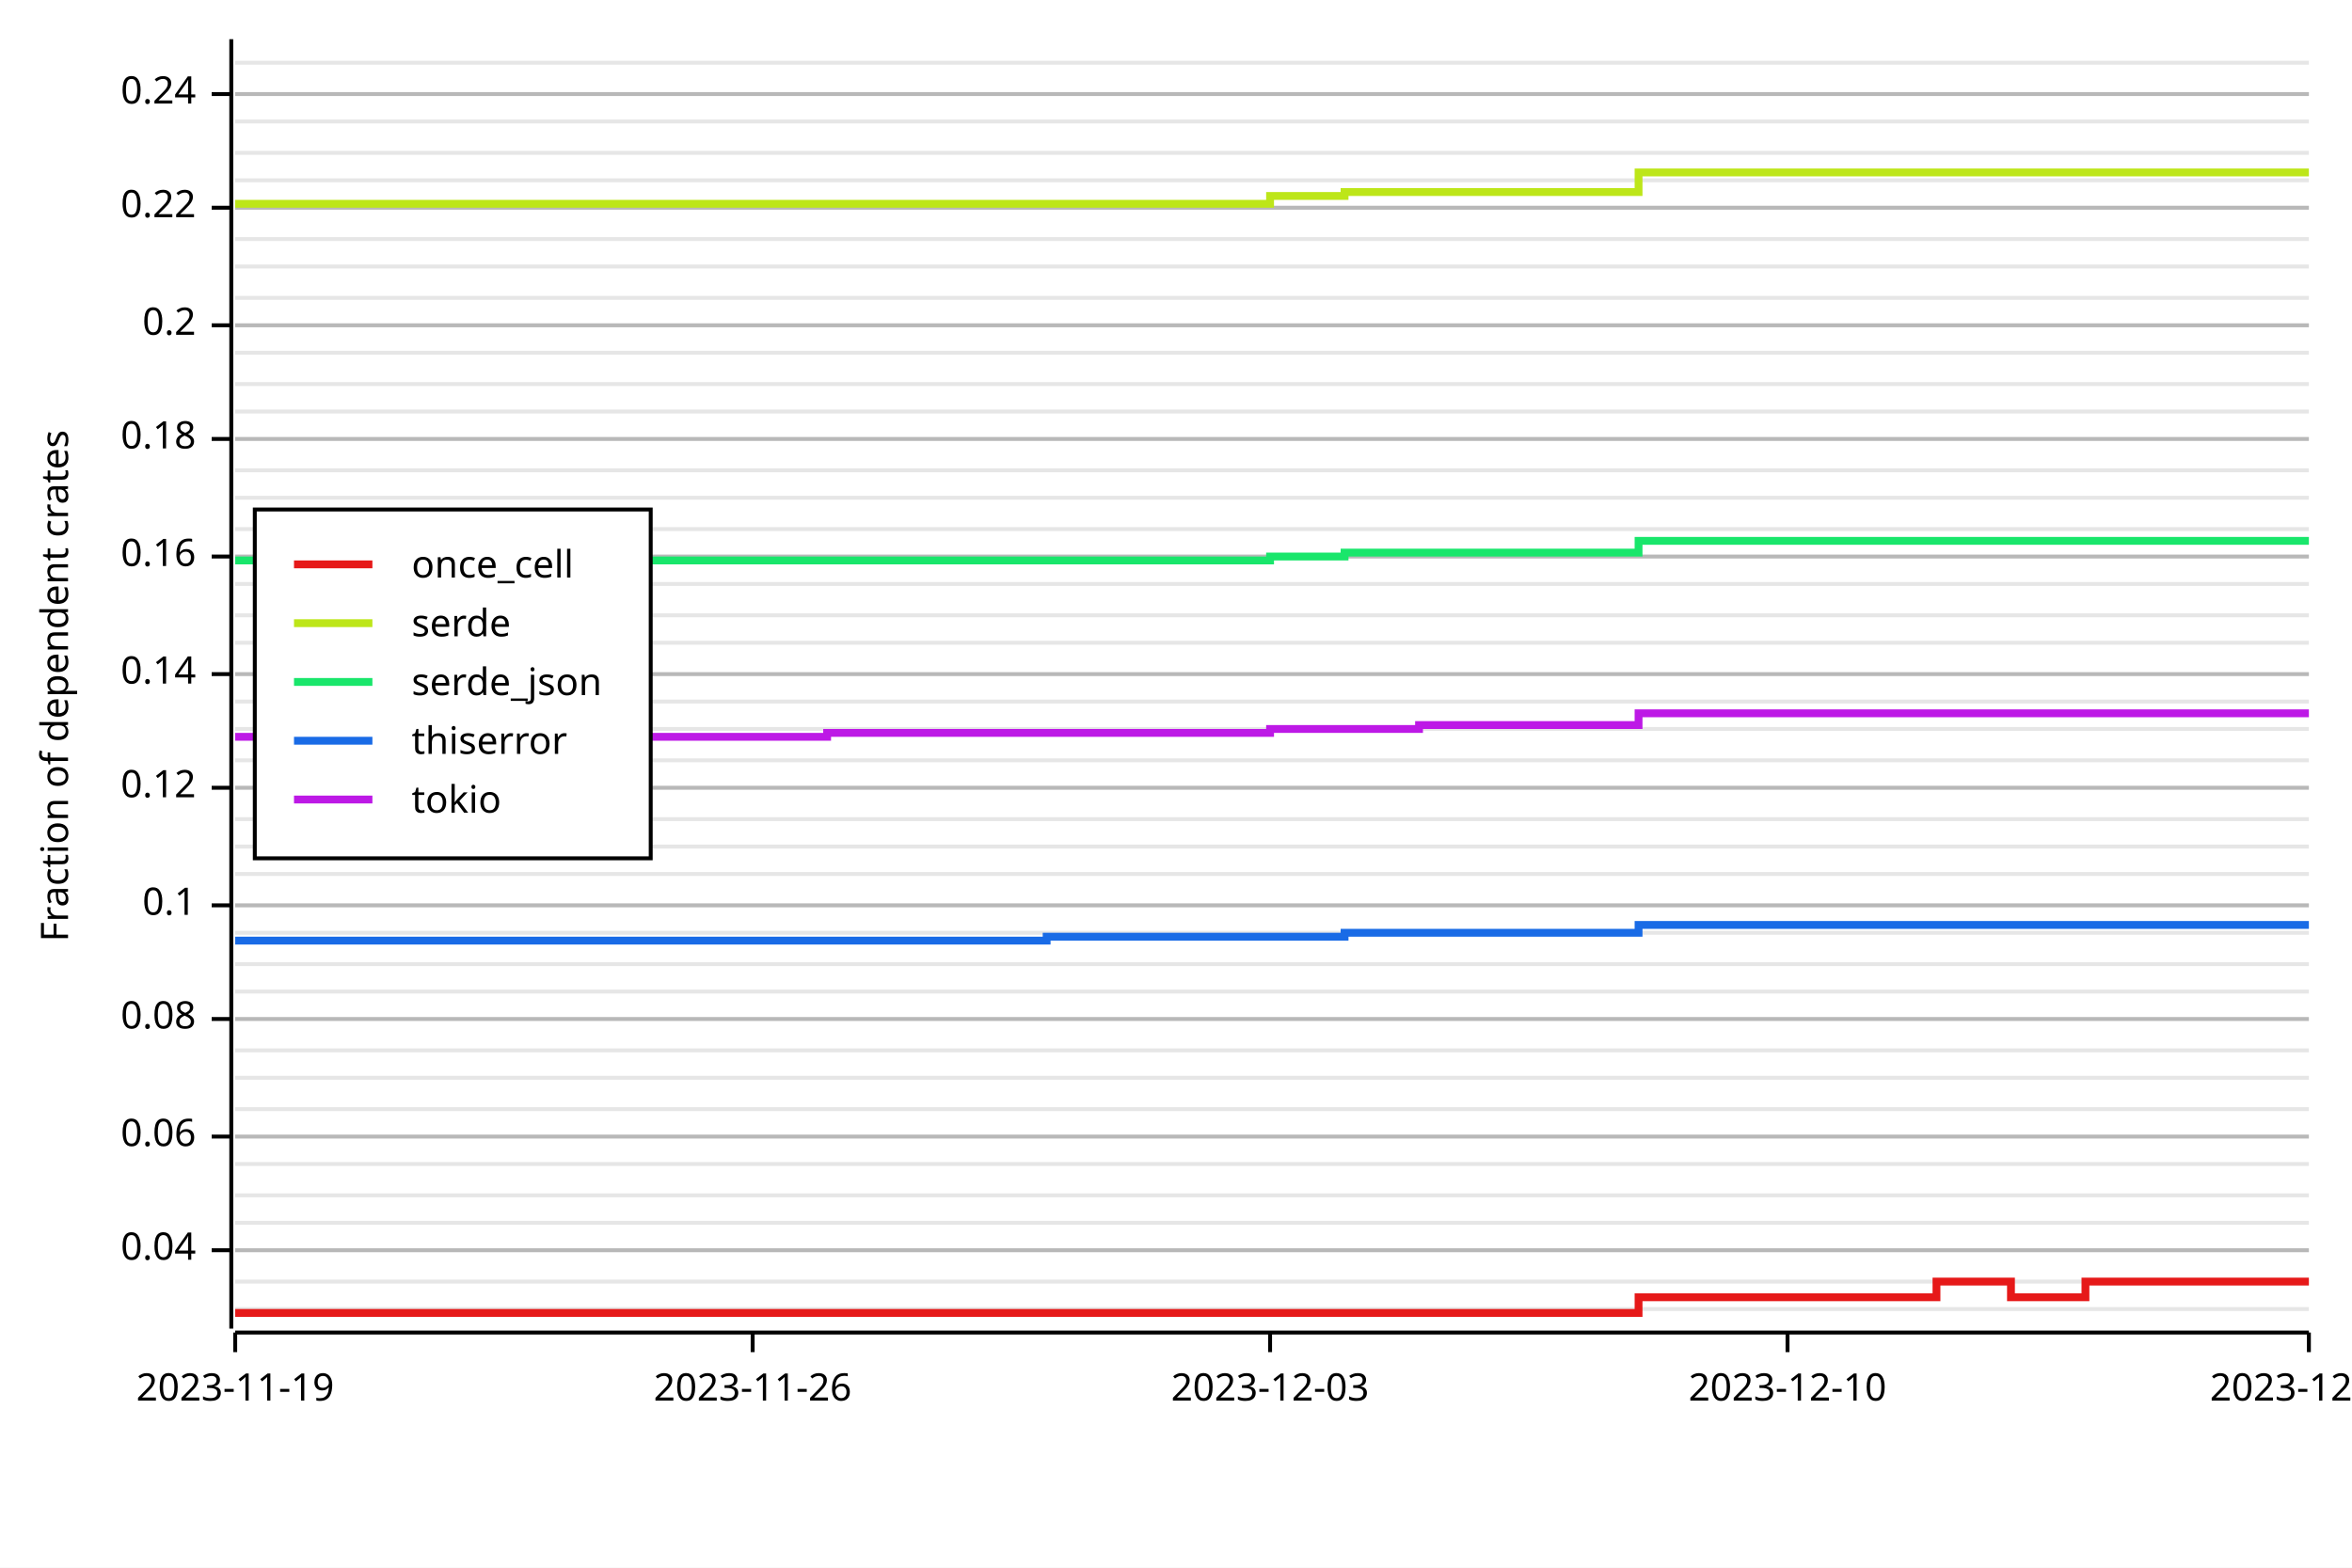
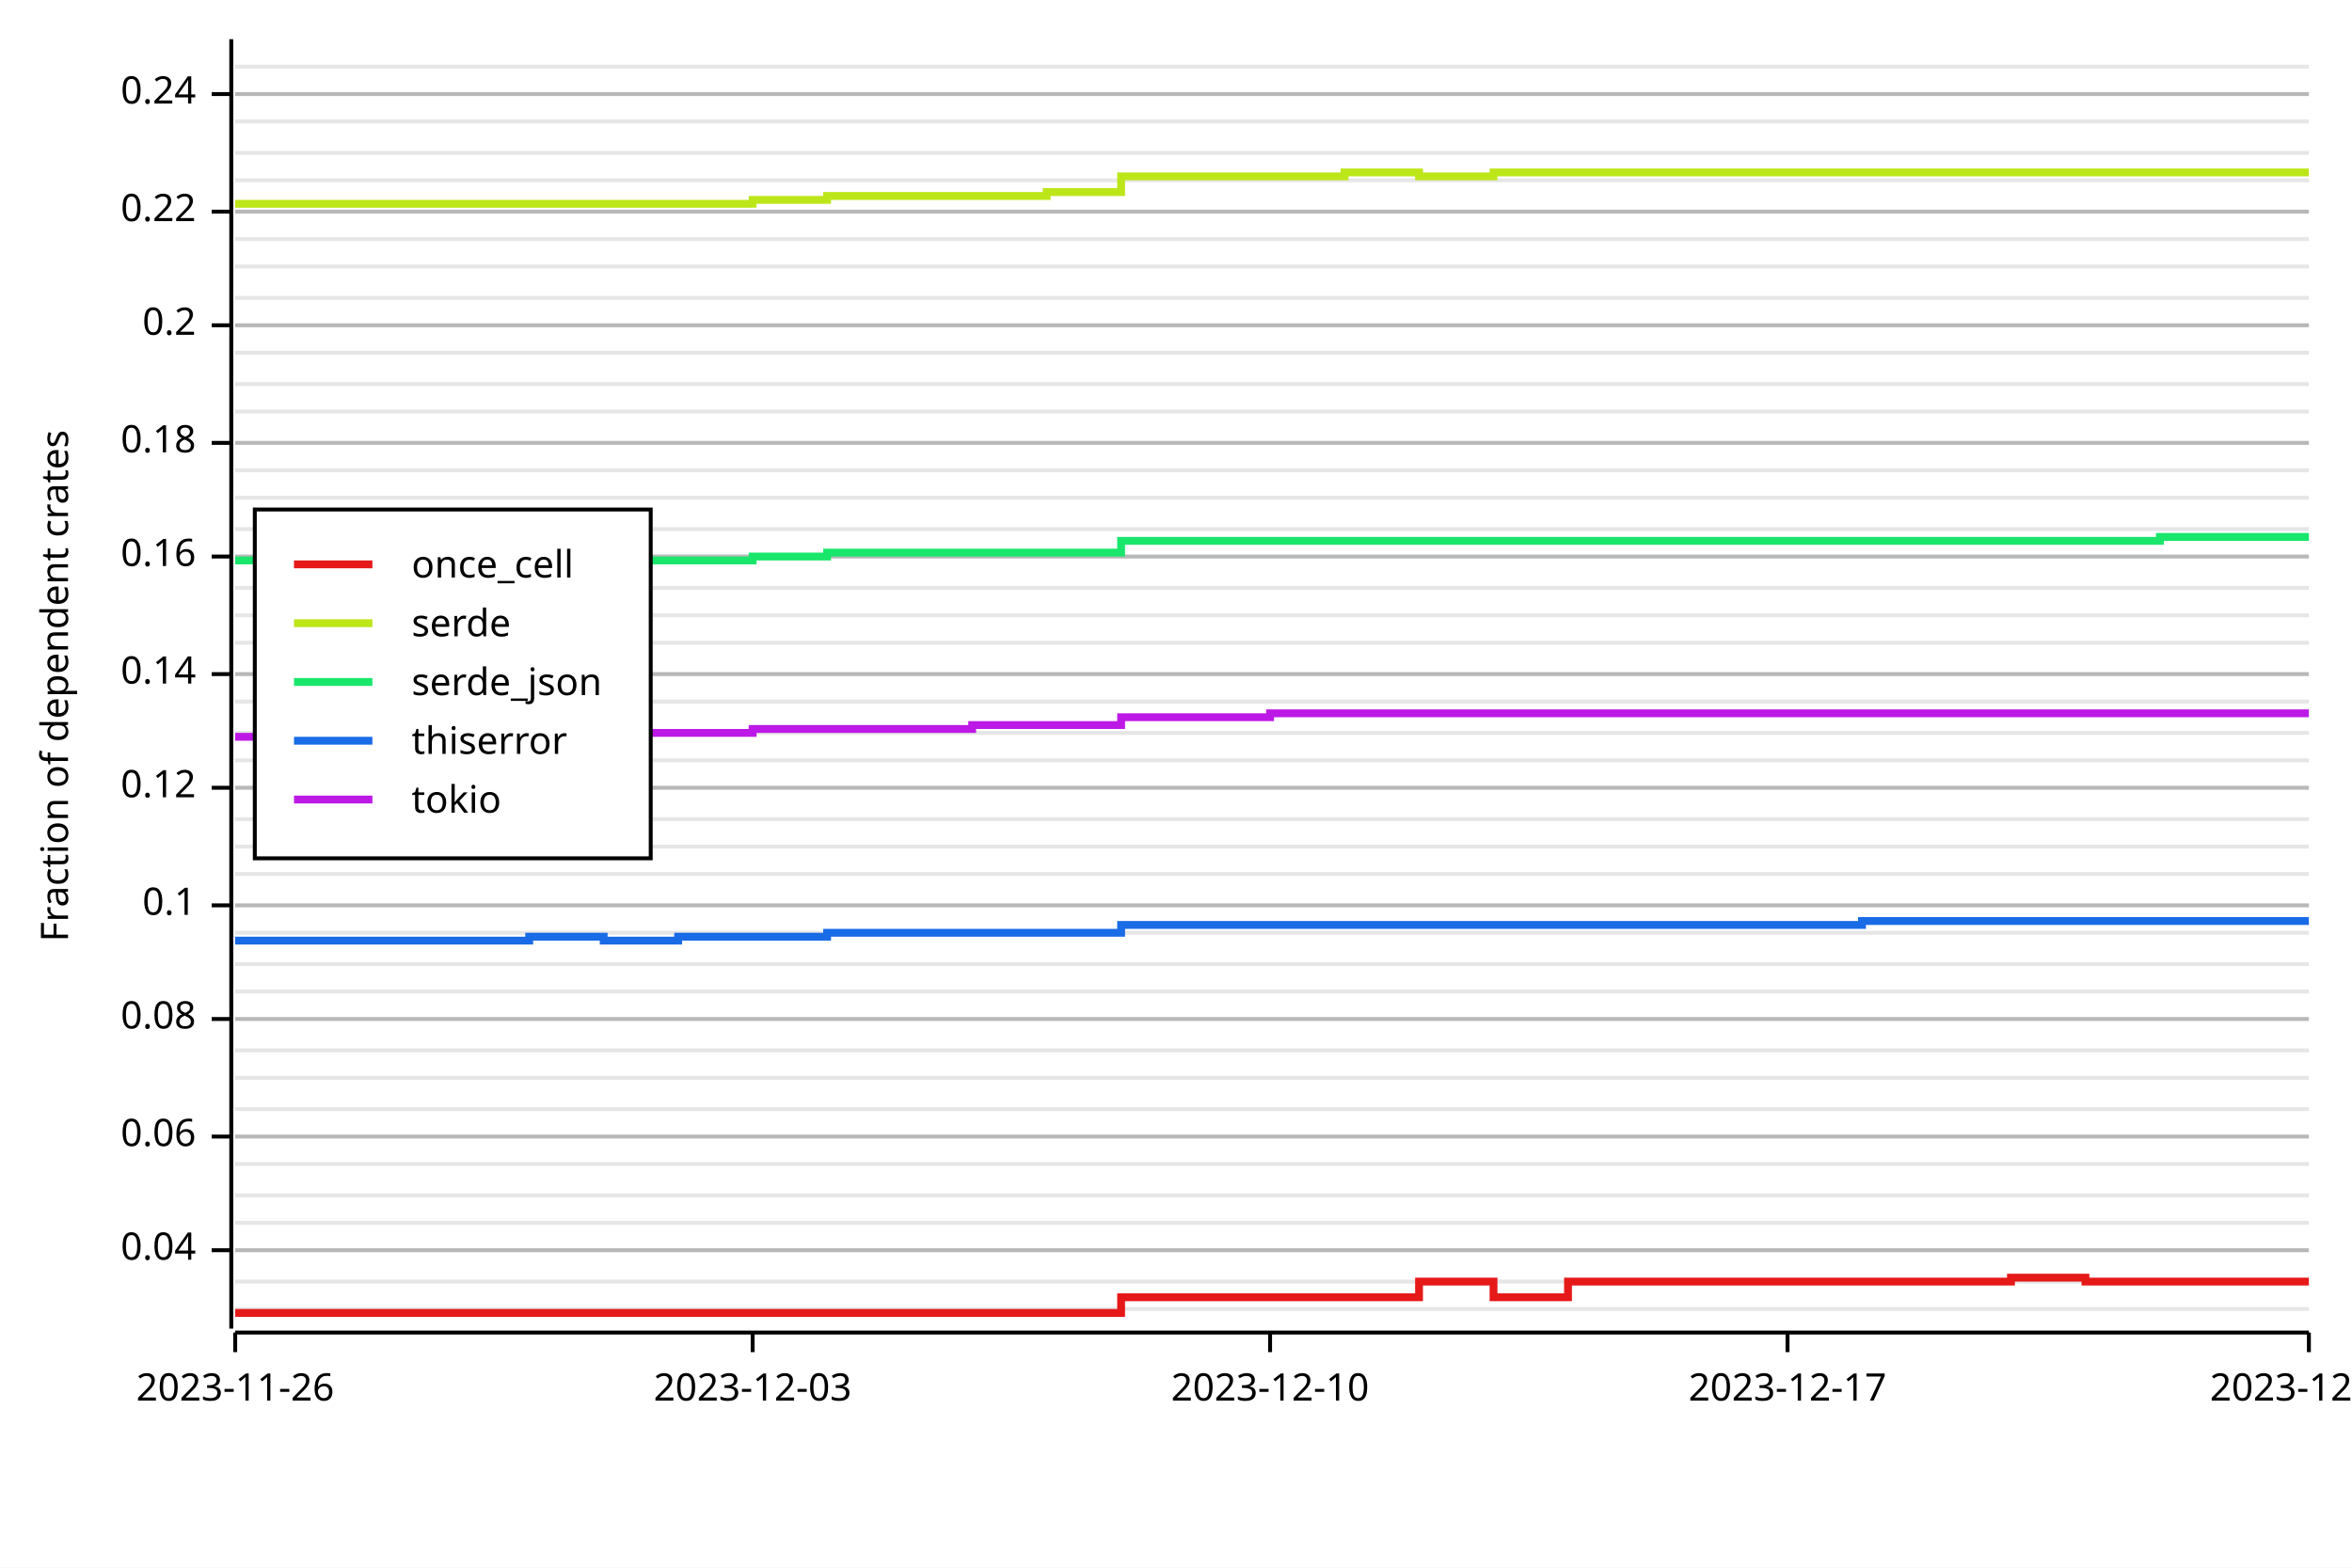
<svg xmlns="http://www.w3.org/2000/svg" width="600" height="400" viewBox="0 0 600 400">
  <rect x="0" y="0" width="600" height="400" opacity="1" fill="#FFFFFF" stroke="none" />
  <line opacity="0.1" stroke="#000000" stroke-width="1" x1="60" y1="334" x2="589" y2="334" />
  <line opacity="0.1" stroke="#000000" stroke-width="1" x1="60" y1="327" x2="589" y2="327" />
  <line opacity="0.1" stroke="#000000" stroke-width="1" x1="60" y1="319" x2="589" y2="319" />
  <line opacity="0.1" stroke="#000000" stroke-width="1" x1="60" y1="312" x2="589" y2="312" />
  <line opacity="0.1" stroke="#000000" stroke-width="1" x1="60" y1="305" x2="589" y2="305" />
  <line opacity="0.1" stroke="#000000" stroke-width="1" x1="60" y1="297" x2="589" y2="297" />
  <line opacity="0.1" stroke="#000000" stroke-width="1" x1="60" y1="290" x2="589" y2="290" />
  <line opacity="0.1" stroke="#000000" stroke-width="1" x1="60" y1="283" x2="589" y2="283" />
  <line opacity="0.1" stroke="#000000" stroke-width="1" x1="60" y1="275" x2="589" y2="275" />
  <line opacity="0.1" stroke="#000000" stroke-width="1" x1="60" y1="268" x2="589" y2="268" />
  <line opacity="0.1" stroke="#000000" stroke-width="1" x1="60" y1="260" x2="589" y2="260" />
  <line opacity="0.1" stroke="#000000" stroke-width="1" x1="60" y1="253" x2="589" y2="253" />
  <line opacity="0.1" stroke="#000000" stroke-width="1" x1="60" y1="246" x2="589" y2="246" />
  <line opacity="0.1" stroke="#000000" stroke-width="1" x1="60" y1="238" x2="589" y2="238" />
  <line opacity="0.1" stroke="#000000" stroke-width="1" x1="60" y1="231" x2="589" y2="231" />
  <line opacity="0.1" stroke="#000000" stroke-width="1" x1="60" y1="223" x2="589" y2="223" />
  <line opacity="0.1" stroke="#000000" stroke-width="1" x1="60" y1="216" x2="589" y2="216" />
  <line opacity="0.1" stroke="#000000" stroke-width="1" x1="60" y1="209" x2="589" y2="209" />
  <line opacity="0.1" stroke="#000000" stroke-width="1" x1="60" y1="201" x2="589" y2="201" />
  <line opacity="0.1" stroke="#000000" stroke-width="1" x1="60" y1="194" x2="589" y2="194" />
-   <line opacity="0.1" stroke="#000000" stroke-width="1" x1="60" y1="186" x2="589" y2="186" />
+   <line opacity="0.1" stroke="#000000" stroke-width="1" x1="60" y1="187" x2="589" y2="187" />
  <line opacity="0.1" stroke="#000000" stroke-width="1" x1="60" y1="179" x2="589" y2="179" />
  <line opacity="0.1" stroke="#000000" stroke-width="1" x1="60" y1="172" x2="589" y2="172" />
  <line opacity="0.1" stroke="#000000" stroke-width="1" x1="60" y1="164" x2="589" y2="164" />
  <line opacity="0.1" stroke="#000000" stroke-width="1" x1="60" y1="157" x2="589" y2="157" />
-   <line opacity="0.1" stroke="#000000" stroke-width="1" x1="60" y1="149" x2="589" y2="149" />
+   <line opacity="0.1" stroke="#000000" stroke-width="1" x1="60" y1="150" x2="589" y2="150" />
  <line opacity="0.1" stroke="#000000" stroke-width="1" x1="60" y1="142" x2="589" y2="142" />
  <line opacity="0.1" stroke="#000000" stroke-width="1" x1="60" y1="135" x2="589" y2="135" />
  <line opacity="0.1" stroke="#000000" stroke-width="1" x1="60" y1="127" x2="589" y2="127" />
  <line opacity="0.1" stroke="#000000" stroke-width="1" x1="60" y1="120" x2="589" y2="120" />
-   <line opacity="0.1" stroke="#000000" stroke-width="1" x1="60" y1="112" x2="589" y2="112" />
+   <line opacity="0.1" stroke="#000000" stroke-width="1" x1="60" y1="113" x2="589" y2="113" />
  <line opacity="0.1" stroke="#000000" stroke-width="1" x1="60" y1="105" x2="589" y2="105" />
  <line opacity="0.1" stroke="#000000" stroke-width="1" x1="60" y1="98" x2="589" y2="98" />
  <line opacity="0.1" stroke="#000000" stroke-width="1" x1="60" y1="90" x2="589" y2="90" />
  <line opacity="0.1" stroke="#000000" stroke-width="1" x1="60" y1="83" x2="589" y2="83" />
  <line opacity="0.1" stroke="#000000" stroke-width="1" x1="60" y1="76" x2="589" y2="76" />
  <line opacity="0.1" stroke="#000000" stroke-width="1" x1="60" y1="68" x2="589" y2="68" />
  <line opacity="0.1" stroke="#000000" stroke-width="1" x1="60" y1="61" x2="589" y2="61" />
-   <line opacity="0.1" stroke="#000000" stroke-width="1" x1="60" y1="53" x2="589" y2="53" />
+   <line opacity="0.1" stroke="#000000" stroke-width="1" x1="60" y1="54" x2="589" y2="54" />
  <line opacity="0.1" stroke="#000000" stroke-width="1" x1="60" y1="46" x2="589" y2="46" />
  <line opacity="0.1" stroke="#000000" stroke-width="1" x1="60" y1="39" x2="589" y2="39" />
  <line opacity="0.1" stroke="#000000" stroke-width="1" x1="60" y1="31" x2="589" y2="31" />
  <line opacity="0.1" stroke="#000000" stroke-width="1" x1="60" y1="24" x2="589" y2="24" />
-   <line opacity="0.1" stroke="#000000" stroke-width="1" x1="60" y1="16" x2="589" y2="16" />
+   <line opacity="0.1" stroke="#000000" stroke-width="1" x1="60" y1="17" x2="589" y2="17" />
  <text x="10" y="175" dy="0.76em" text-anchor="middle" font-family="sans-serif" font-size="9.677" opacity="1" fill="#000000" transform="rotate(270, 10, 175)">
Fraction of dependent crates
</text>
  <line opacity="0.2" stroke="#000000" stroke-width="1" x1="60" y1="319" x2="589" y2="319" />
  <line opacity="0.2" stroke="#000000" stroke-width="1" x1="60" y1="290" x2="589" y2="290" />
  <line opacity="0.2" stroke="#000000" stroke-width="1" x1="60" y1="260" x2="589" y2="260" />
  <line opacity="0.2" stroke="#000000" stroke-width="1" x1="60" y1="231" x2="589" y2="231" />
  <line opacity="0.2" stroke="#000000" stroke-width="1" x1="60" y1="201" x2="589" y2="201" />
  <line opacity="0.2" stroke="#000000" stroke-width="1" x1="60" y1="172" x2="589" y2="172" />
  <line opacity="0.2" stroke="#000000" stroke-width="1" x1="60" y1="142" x2="589" y2="142" />
-   <line opacity="0.2" stroke="#000000" stroke-width="1" x1="60" y1="112" x2="589" y2="112" />
+   <line opacity="0.2" stroke="#000000" stroke-width="1" x1="60" y1="113" x2="589" y2="113" />
  <line opacity="0.2" stroke="#000000" stroke-width="1" x1="60" y1="83" x2="589" y2="83" />
-   <line opacity="0.2" stroke="#000000" stroke-width="1" x1="60" y1="53" x2="589" y2="53" />
+   <line opacity="0.2" stroke="#000000" stroke-width="1" x1="60" y1="54" x2="589" y2="54" />
  <line opacity="0.2" stroke="#000000" stroke-width="1" x1="60" y1="24" x2="589" y2="24" />
  <polyline fill="none" opacity="1" stroke="#000000" stroke-width="1" points="59,10 59,339 " />
  <text x="50" y="319" dy="0.5ex" text-anchor="end" font-family="sans-serif" font-size="9.677" opacity="1" fill="#000000">
0.04
</text>
  <polyline fill="none" opacity="1" stroke="#000000" stroke-width="1" points="54,319 59,319 " />
  <text x="50" y="290" dy="0.5ex" text-anchor="end" font-family="sans-serif" font-size="9.677" opacity="1" fill="#000000">
0.06
</text>
  <polyline fill="none" opacity="1" stroke="#000000" stroke-width="1" points="54,290 59,290 " />
  <text x="50" y="260" dy="0.5ex" text-anchor="end" font-family="sans-serif" font-size="9.677" opacity="1" fill="#000000">
0.08
</text>
  <polyline fill="none" opacity="1" stroke="#000000" stroke-width="1" points="54,260 59,260 " />
  <text x="50" y="231" dy="0.5ex" text-anchor="end" font-family="sans-serif" font-size="9.677" opacity="1" fill="#000000">
0.1
</text>
  <polyline fill="none" opacity="1" stroke="#000000" stroke-width="1" points="54,231 59,231 " />
  <text x="50" y="201" dy="0.5ex" text-anchor="end" font-family="sans-serif" font-size="9.677" opacity="1" fill="#000000">
0.12
</text>
  <polyline fill="none" opacity="1" stroke="#000000" stroke-width="1" points="54,201 59,201 " />
  <text x="50" y="172" dy="0.5ex" text-anchor="end" font-family="sans-serif" font-size="9.677" opacity="1" fill="#000000">
0.14
</text>
  <polyline fill="none" opacity="1" stroke="#000000" stroke-width="1" points="54,172 59,172 " />
  <text x="50" y="142" dy="0.5ex" text-anchor="end" font-family="sans-serif" font-size="9.677" opacity="1" fill="#000000">
0.16
</text>
  <polyline fill="none" opacity="1" stroke="#000000" stroke-width="1" points="54,142 59,142 " />
-   <text x="50" y="112" dy="0.5ex" text-anchor="end" font-family="sans-serif" font-size="9.677" opacity="1" fill="#000000">
+   <text x="50" y="113" dy="0.5ex" text-anchor="end" font-family="sans-serif" font-size="9.677" opacity="1" fill="#000000">
0.18
</text>
-   <polyline fill="none" opacity="1" stroke="#000000" stroke-width="1" points="54,112 59,112 " />
+   <polyline fill="none" opacity="1" stroke="#000000" stroke-width="1" points="54,113 59,113 " />
  <text x="50" y="83" dy="0.5ex" text-anchor="end" font-family="sans-serif" font-size="9.677" opacity="1" fill="#000000">
0.2
</text>
  <polyline fill="none" opacity="1" stroke="#000000" stroke-width="1" points="54,83 59,83 " />
-   <text x="50" y="53" dy="0.5ex" text-anchor="end" font-family="sans-serif" font-size="9.677" opacity="1" fill="#000000">
+   <text x="50" y="54" dy="0.5ex" text-anchor="end" font-family="sans-serif" font-size="9.677" opacity="1" fill="#000000">
0.22
</text>
-   <polyline fill="none" opacity="1" stroke="#000000" stroke-width="1" points="54,53 59,53 " />
+   <polyline fill="none" opacity="1" stroke="#000000" stroke-width="1" points="54,54 59,54 " />
  <text x="50" y="24" dy="0.5ex" text-anchor="end" font-family="sans-serif" font-size="9.677" opacity="1" fill="#000000">
0.24
</text>
  <polyline fill="none" opacity="1" stroke="#000000" stroke-width="1" points="54,24 59,24 " />
  <polyline fill="none" opacity="1" stroke="#000000" stroke-width="1" points="60,340 589,340 " />
  <text x="60" y="350" dy="0.76em" text-anchor="middle" font-family="sans-serif" font-size="9.677" opacity="1" fill="#000000">
- 2023-11-19
+ 2023-11-26
</text>
  <polyline fill="none" opacity="1" stroke="#000000" stroke-width="1" points="60,340 60,345 " />
  <text x="192" y="350" dy="0.76em" text-anchor="middle" font-family="sans-serif" font-size="9.677" opacity="1" fill="#000000">
- 2023-11-26
+ 2023-12-03
</text>
  <polyline fill="none" opacity="1" stroke="#000000" stroke-width="1" points="192,340 192,345 " />
  <text x="324" y="350" dy="0.76em" text-anchor="middle" font-family="sans-serif" font-size="9.677" opacity="1" fill="#000000">
- 2023-12-03
+ 2023-12-10
</text>
  <polyline fill="none" opacity="1" stroke="#000000" stroke-width="1" points="324,340 324,345 " />
  <text x="456" y="350" dy="0.76em" text-anchor="middle" font-family="sans-serif" font-size="9.677" opacity="1" fill="#000000">
- 2023-12-10
+ 2023-12-17
</text>
  <polyline fill="none" opacity="1" stroke="#000000" stroke-width="1" points="456,340 456,345 " />
  <text x="589" y="350" dy="0.76em" text-anchor="middle" font-family="sans-serif" font-size="9.677" opacity="1" fill="#000000">
- 2023-12-17
+ 2023-12-24
</text>
  <polyline fill="none" opacity="1" stroke="#000000" stroke-width="1" points="589,340 589,345 " />
-   <polyline fill="none" opacity="1" stroke="#E61919" stroke-width="2" points="60,335 60,335 78,335 78,335 97,335 97,335 116,335 116,335 135,335 135,335 154,335 154,335 173,335 173,335 192,335 192,335 211,335 211,335 230,335 230,335 248,335 248,335 267,335 267,335 286,335 286,335 305,335 305,335 324,335 324,335 343,335 343,335 362,335 362,335 381,335 381,335 400,335 400,335 418,335 418,331 437,331 437,331 456,331 456,331 475,331 475,331 494,331 494,327 513,327 513,331 532,331 532,327 551,327 551,327 570,327 570,327 589,327 " />
-   <polyline fill="none" opacity="1" stroke="#BDE619" stroke-width="2" points="60,52 60,52 78,52 78,52 97,52 97,52 116,52 116,52 135,52 135,52 154,52 154,52 173,52 173,52 192,52 192,52 211,52 211,52 230,52 230,52 248,52 248,52 267,52 267,52 286,52 286,52 305,52 305,52 324,52 324,50 343,50 343,49 362,49 362,49 381,49 381,49 400,49 400,49 418,49 418,44 437,44 437,44 456,44 456,44 475,44 475,44 494,44 494,44 513,44 513,44 532,44 532,44 551,44 551,44 570,44 570,44 589,44 " />
-   <polyline fill="none" opacity="1" stroke="#19E66B" stroke-width="2" points="60,143 60,143 78,143 78,143 97,143 97,143 116,143 116,143 135,143 135,143 154,143 154,143 173,143 173,143 192,143 192,143 211,143 211,143 230,143 230,143 248,143 248,143 267,143 267,143 286,143 286,143 305,143 305,143 324,143 324,142 343,142 343,141 362,141 362,141 381,141 381,141 400,141 400,141 418,141 418,138 437,138 437,138 456,138 456,138 475,138 475,138 494,138 494,138 513,138 513,138 532,138 532,138 551,138 551,138 570,138 570,138 589,138 " />
-   <polyline fill="none" opacity="1" stroke="#196BE6" stroke-width="2" points="60,240 60,240 78,240 78,240 97,240 97,240 116,240 116,240 135,240 135,240 154,240 154,240 173,240 173,240 192,240 192,240 211,240 211,240 230,240 230,240 248,240 248,240 267,240 267,239 286,239 286,239 305,239 305,239 324,239 324,239 343,239 343,238 362,238 362,238 381,238 381,238 400,238 400,238 418,238 418,236 437,236 437,236 456,236 456,236 475,236 475,236 494,236 494,236 513,236 513,236 532,236 532,236 551,236 551,236 570,236 570,236 589,236 " />
-   <polyline fill="none" opacity="1" stroke="#BD19E6" stroke-width="2" points="60,188 60,188 78,188 78,188 97,188 97,188 116,188 116,188 135,188 135,188 154,188 154,188 173,188 173,188 192,188 192,188 211,188 211,187 230,187 230,187 248,187 248,187 267,187 267,187 286,187 286,187 305,187 305,187 324,187 324,186 343,186 343,186 362,186 362,185 381,185 381,185 400,185 400,185 418,185 418,182 437,182 437,182 456,182 456,182 475,182 475,182 494,182 494,182 513,182 513,182 532,182 532,182 551,182 551,182 570,182 570,182 589,182 " />
+   <polyline fill="none" opacity="1" stroke="#E61919" stroke-width="2" points="60,335 60,335 78,335 78,335 97,335 97,335 116,335 116,335 135,335 135,335 154,335 154,335 173,335 173,335 192,335 192,335 211,335 211,335 230,335 230,335 248,335 248,335 267,335 267,335 286,335 286,331 305,331 305,331 324,331 324,331 343,331 343,331 362,331 362,327 381,327 381,331 400,331 400,327 418,327 418,327 437,327 437,327 456,327 456,327 475,327 475,327 494,327 494,327 513,327 513,326 532,326 532,327 551,327 551,327 570,327 570,327 589,327 " />
+   <polyline fill="none" opacity="1" stroke="#BDE619" stroke-width="2" points="60,52 60,52 78,52 78,52 97,52 97,52 116,52 116,52 135,52 135,52 154,52 154,52 173,52 173,52 192,52 192,51 211,51 211,50 230,50 230,50 248,50 248,50 267,50 267,49 286,49 286,45 305,45 305,45 324,45 324,45 343,45 343,44 362,44 362,45 381,45 381,44 400,44 400,44 418,44 418,44 437,44 437,44 456,44 456,44 475,44 475,44 494,44 494,44 513,44 513,44 532,44 532,44 551,44 551,44 570,44 570,44 589,44 " />
+   <polyline fill="none" opacity="1" stroke="#19E66B" stroke-width="2" points="60,143 60,143 78,143 78,143 97,143 97,143 116,143 116,143 135,143 135,143 154,143 154,143 173,143 173,143 192,143 192,142 211,142 211,141 230,141 230,141 248,141 248,141 267,141 267,141 286,141 286,138 305,138 305,138 324,138 324,138 343,138 343,138 362,138 362,138 381,138 381,138 400,138 400,138 418,138 418,138 437,138 437,138 456,138 456,138 475,138 475,138 494,138 494,138 513,138 513,138 532,138 532,138 551,138 551,137 570,137 570,137 589,137 " />
+   <polyline fill="none" opacity="1" stroke="#196BE6" stroke-width="2" points="60,240 60,240 78,240 78,240 97,240 97,240 116,240 116,240 135,240 135,239 154,239 154,240 173,240 173,239 192,239 192,239 211,239 211,238 230,238 230,238 248,238 248,238 267,238 267,238 286,238 286,236 305,236 305,236 324,236 324,236 343,236 343,236 362,236 362,236 381,236 381,236 400,236 400,236 418,236 418,236 437,236 437,236 456,236 456,236 475,236 475,235 494,235 494,235 513,235 513,235 532,235 532,235 551,235 551,235 570,235 570,235 589,235 " />
+   <polyline fill="none" opacity="1" stroke="#BD19E6" stroke-width="2" points="60,188 60,188 78,188 78,187 97,187 97,187 116,187 116,187 135,187 135,187 154,187 154,187 173,187 173,187 192,187 192,186 211,186 211,186 230,186 230,186 248,186 248,185 267,185 267,185 286,185 286,183 305,183 305,183 324,183 324,182 343,182 343,182 362,182 362,182 381,182 381,182 400,182 400,182 418,182 418,182 437,182 437,182 456,182 456,182 475,182 475,182 494,182 494,182 513,182 513,182 532,182 532,182 551,182 551,182 570,182 570,182 589,182 " />
  <rect x="65" y="130" width="101" height="89" opacity="1" fill="#FFFFFF" stroke="none" />
  <rect x="65" y="130" width="101" height="89" opacity="1" fill="none" stroke="#000000" />
  <text x="105" y="140" dy="0.76em" text-anchor="start" font-family="sans-serif" font-size="9.677" opacity="1" fill="#000000">
once_cell
</text>
  <text x="105" y="155" dy="0.76em" text-anchor="start" font-family="sans-serif" font-size="9.677" opacity="1" fill="#000000">
serde
</text>
  <text x="105" y="170" dy="0.76em" text-anchor="start" font-family="sans-serif" font-size="9.677" opacity="1" fill="#000000">
serde_json
</text>
  <text x="105" y="185" dy="0.76em" text-anchor="start" font-family="sans-serif" font-size="9.677" opacity="1" fill="#000000">
thiserror
</text>
  <text x="105" y="200" dy="0.76em" text-anchor="start" font-family="sans-serif" font-size="9.677" opacity="1" fill="#000000">
tokio
</text>
  <polyline fill="none" opacity="1" stroke="#E61919" stroke-width="2" points="75,144 95,144 " />
  <polyline fill="none" opacity="1" stroke="#BDE619" stroke-width="2" points="75,159 95,159 " />
  <polyline fill="none" opacity="1" stroke="#19E66B" stroke-width="2" points="75,174 95,174 " />
  <polyline fill="none" opacity="1" stroke="#196BE6" stroke-width="2" points="75,189 95,189 " />
  <polyline fill="none" opacity="1" stroke="#BD19E6" stroke-width="2" points="75,204 95,204 " />
</svg>
